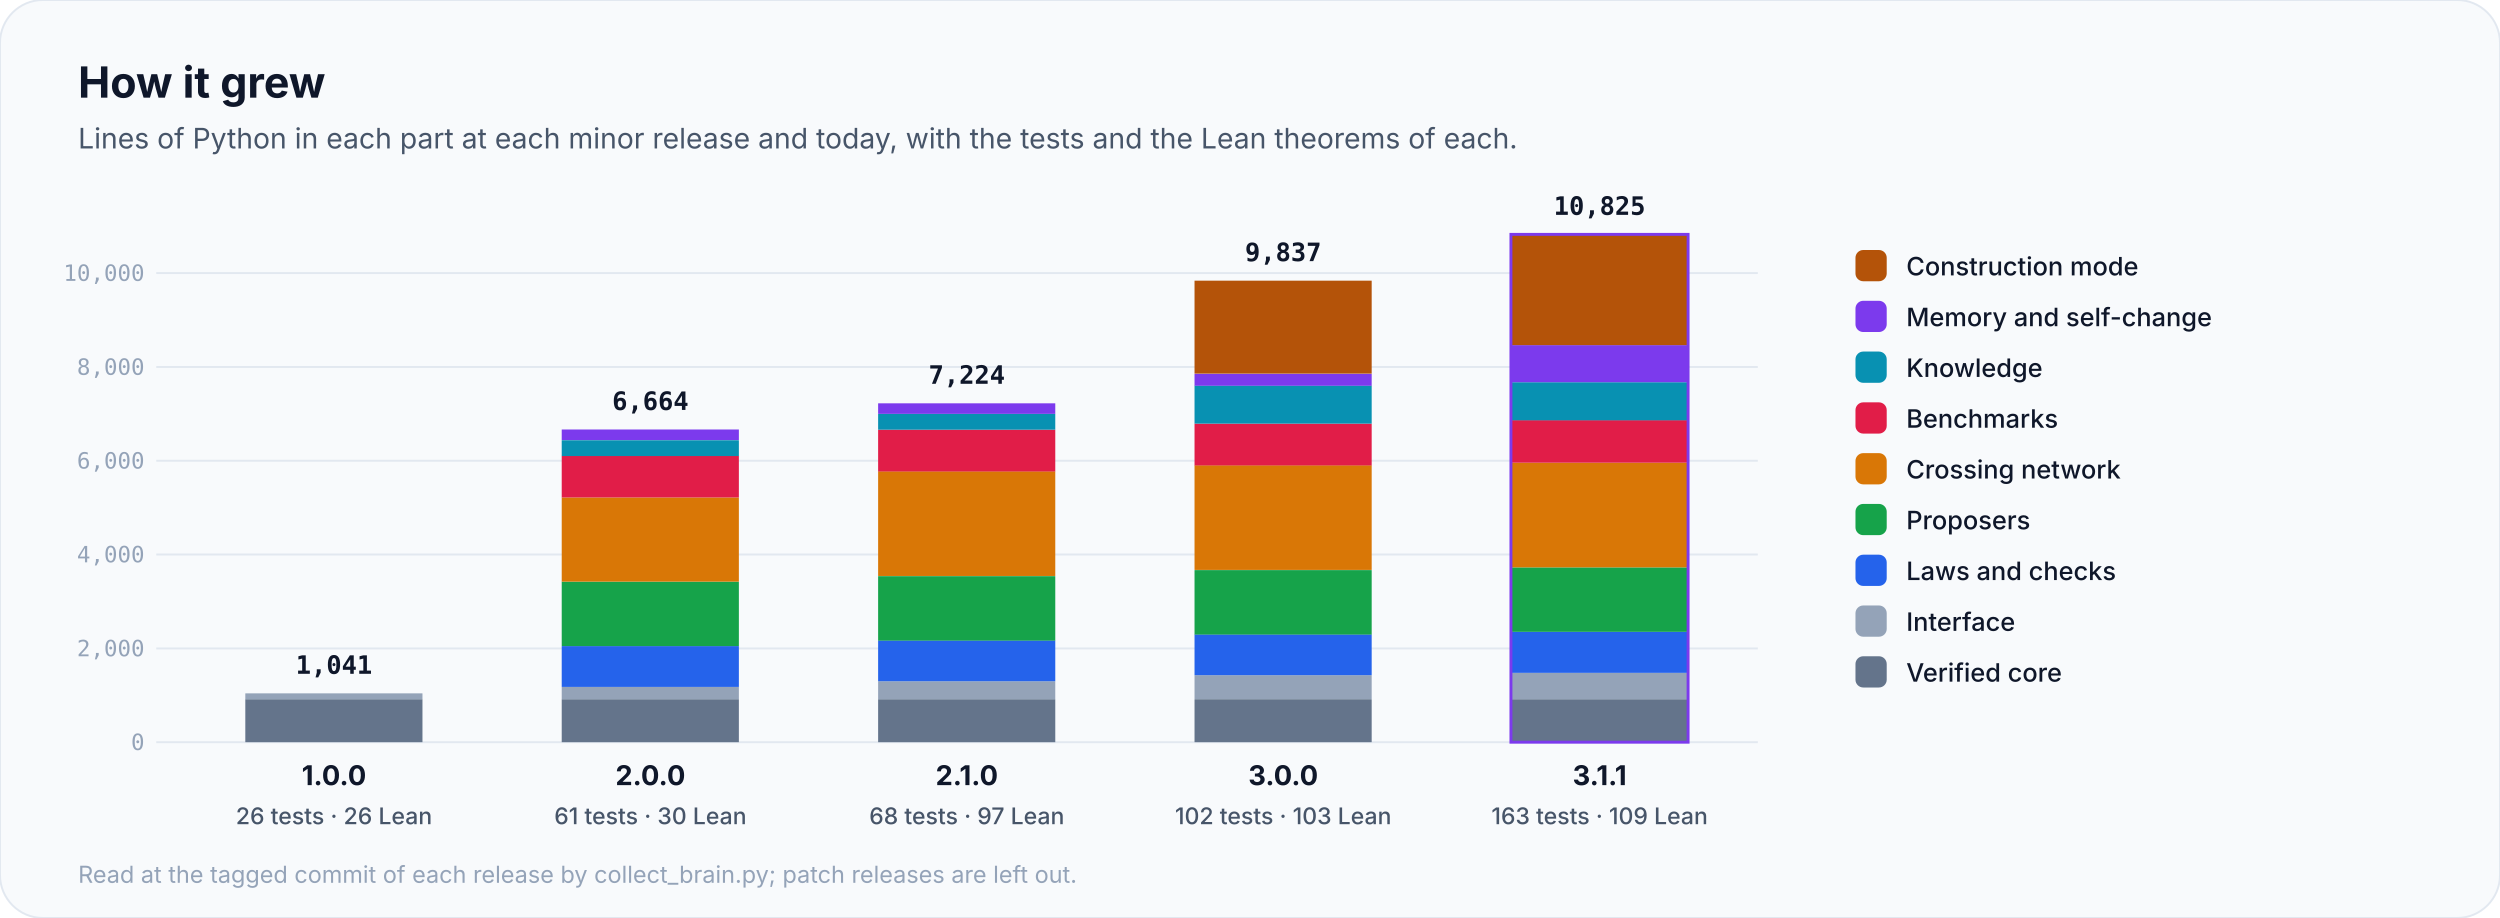
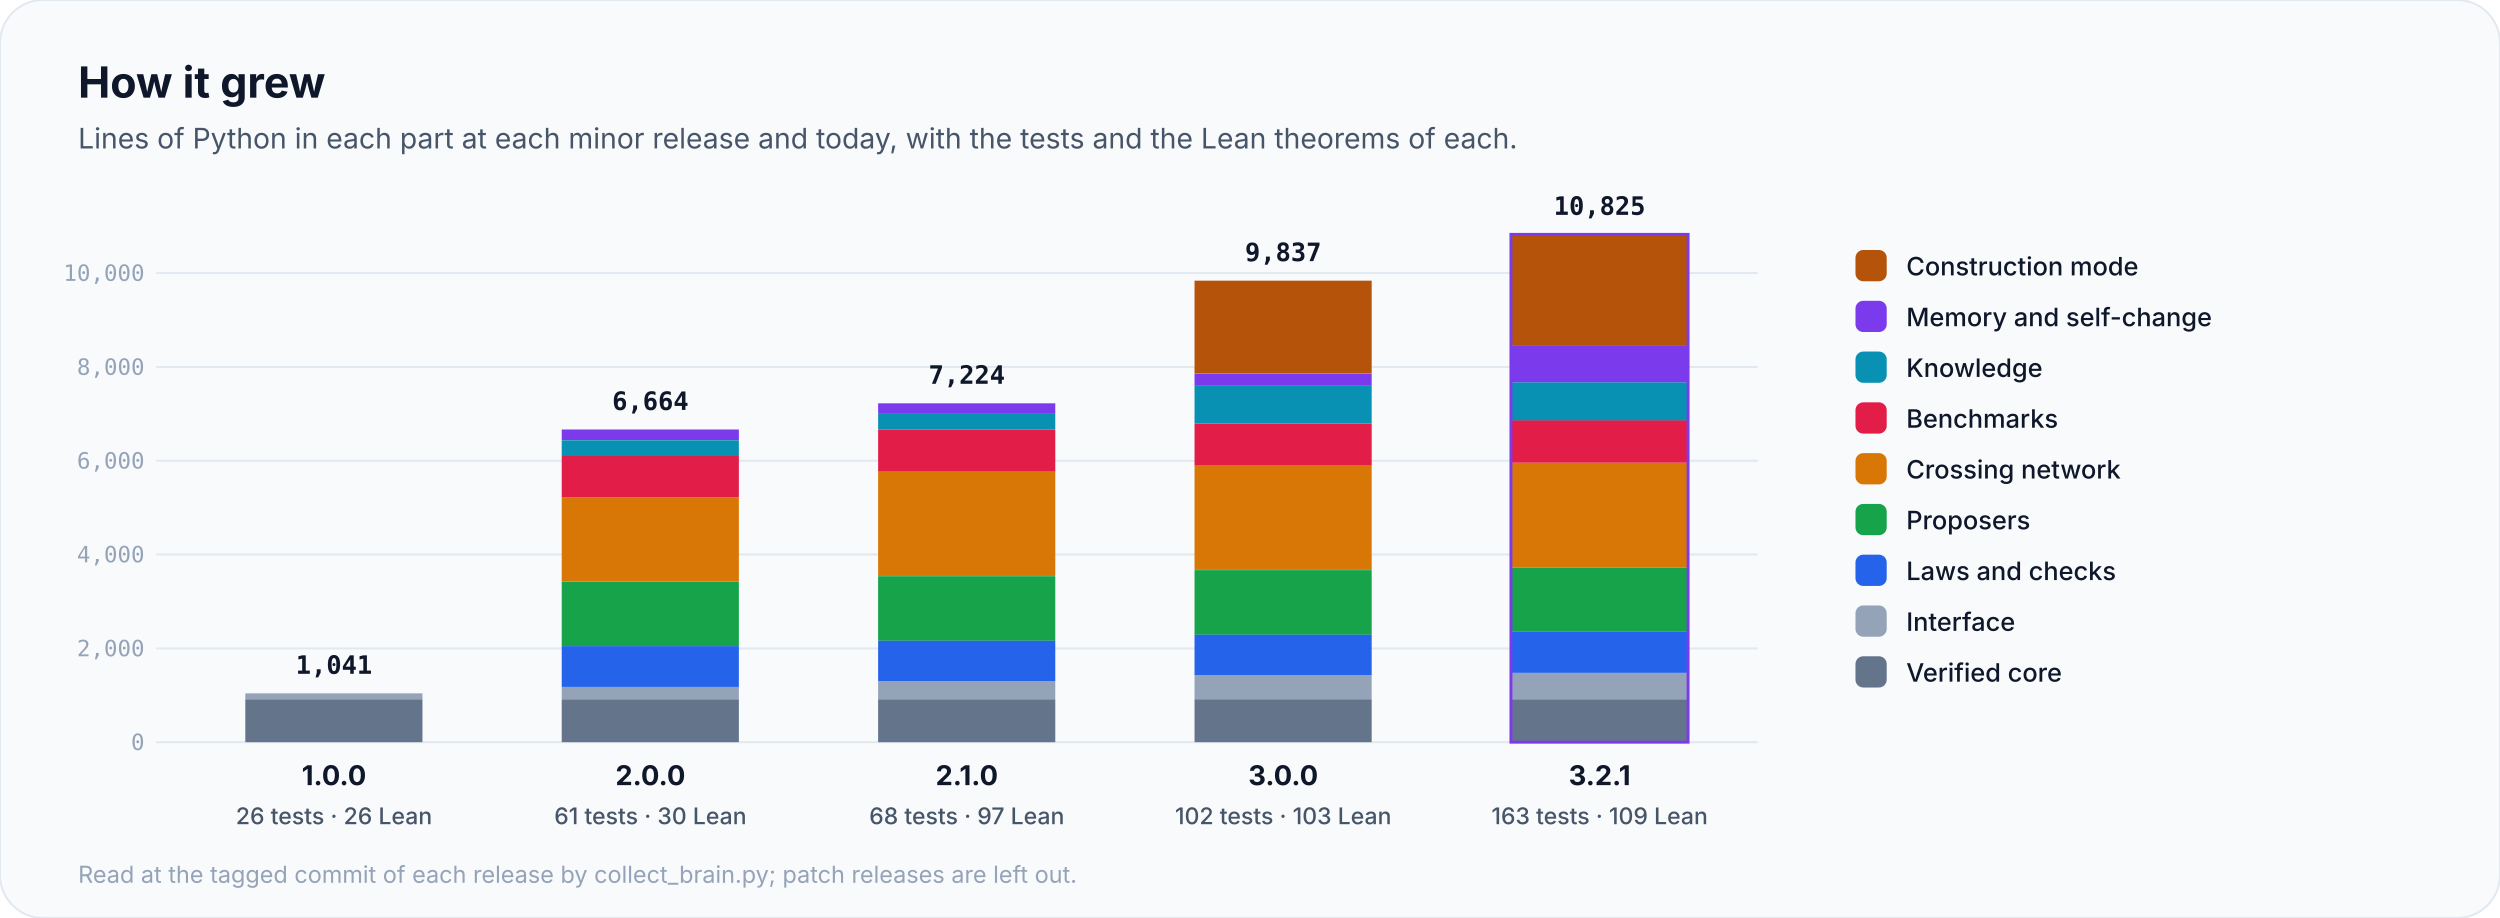
<svg xmlns="http://www.w3.org/2000/svg" viewBox="0 0 1280 470" width="1280" height="470" role="img" aria-label="How Anaxia grew, release by release">
  <style>@keyframes flow{to{stroke-dashoffset:-28}}@keyframes pulse{0%,100%{transform:scale(1)}50%{transform:scale(1.12)}}@keyframes rise{from{transform:scaleX(0)}to{transform:scaleX(1)}}[marker-end]{stroke-dasharray:8 6;animation:flow 1.4s linear infinite}.pulse{transform-box:fill-box;transform-origin:center;animation:pulse 2.4s ease-in-out infinite}.rise{transform-box:fill-box;transform-origin:left;animation:rise 1.8s cubic-bezier(.2,.8,.2,1) both}@keyframes draw{from{stroke-dashoffset:1}to{stroke-dashoffset:0}}.draw{stroke-dasharray:1;stroke-dashoffset:1;animation:draw 1.1s cubic-bezier(.4,0,.2,1) forwards}@keyframes orbit{to{transform:rotate(360deg)}}.orbit{transform-box:fill-box;transform-origin:center;animation:orbit 12s linear infinite}@keyframes grow{from{transform:scaleY(0)}to{transform:scaleY(1)}}.grow{transform-box:fill-box;transform-origin:bottom;animation:grow 1.6s cubic-bezier(.2,.8,.2,1) both}@keyframes fade{from{opacity:0;transform:translateY(10px)}to{opacity:1;transform:none}}.fade{animation:fade .9s cubic-bezier(.2,.8,.2,1) both}@keyframes ping{0%{opacity:.7;transform:scale(1)}100%{opacity:0;transform:scale(2.6)}}.ping{transform-box:fill-box;transform-origin:center;animation:ping 2.2s cubic-bezier(0,0,.2,1) infinite}@keyframes sweep{0%,55%{transform:translateX(-100%)}100%{transform:translateX(100%)}}.sweep{transform-box:fill-box;animation:sweep 7s ease-in-out infinite}@keyframes march{to{stroke-dashoffset:-24}}.march{stroke-dasharray:3 9;animation:march 2s linear infinite}</style>
  <style>@media (prefers-reduced-motion:reduce){*{animation:none!important}.draw{stroke-dashoffset:0!important}.ping,.sweep{display:none}}</style>
  <rect width="1280" height="470" rx="22" fill="#f8fafc" stroke="#e2e8f0" />
  <text x="40.0" y="50.0" font-family="Inter, 'Segoe UI', Roboto, Helvetica, Arial, sans-serif" font-size="22" font-weight="700" fill="#0f172a" text-anchor="start">How it grew</text>
  <text x="40.0" y="76.0" font-family="Inter, 'Segoe UI', Roboto, Helvetica, Arial, sans-serif" font-size="14.5" font-weight="400" fill="#475569" text-anchor="start">Lines of Python in each part at each minor release and today, with the tests and the Lean theorems of each.</text>
  <line x1="80" y1="380.0" x2="900" y2="380.0" stroke="#e2e8f0" />
  <text x="74.0" y="384.0" font-family="'JetBrains Mono', 'SFMono-Regular', Menlo, Consolas, monospace" font-size="11.5" font-weight="500" fill="#94a3b8" text-anchor="end">0</text>
  <line x1="80" y1="332.0" x2="900" y2="332.0" stroke="#e2e8f0" />
  <text x="74.0" y="336.0" font-family="'JetBrains Mono', 'SFMono-Regular', Menlo, Consolas, monospace" font-size="11.5" font-weight="500" fill="#94a3b8" text-anchor="end">2,000</text>
  <line x1="80" y1="283.9" x2="900" y2="283.9" stroke="#e2e8f0" />
  <text x="74.0" y="287.9" font-family="'JetBrains Mono', 'SFMono-Regular', Menlo, Consolas, monospace" font-size="11.5" font-weight="500" fill="#94a3b8" text-anchor="end">4,000</text>
  <line x1="80" y1="235.9" x2="900" y2="235.9" stroke="#e2e8f0" />
  <text x="74.0" y="239.9" font-family="'JetBrains Mono', 'SFMono-Regular', Menlo, Consolas, monospace" font-size="11.5" font-weight="500" fill="#94a3b8" text-anchor="end">6,000</text>
  <line x1="80" y1="187.9" x2="900" y2="187.9" stroke="#e2e8f0" />
  <text x="74.0" y="191.9" font-family="'JetBrains Mono', 'SFMono-Regular', Menlo, Consolas, monospace" font-size="11.5" font-weight="500" fill="#94a3b8" text-anchor="end">8,000</text>
  <line x1="80" y1="139.8" x2="900" y2="139.8" stroke="#e2e8f0" />
  <text x="74.0" y="143.8" font-family="'JetBrains Mono', 'SFMono-Regular', Menlo, Consolas, monospace" font-size="11.5" font-weight="500" fill="#94a3b8" text-anchor="end">10,000</text>
  <g class="grow" style="animation-delay:0.00s">
    <rect x="125.6" y="358.0" width="90.7" height="22.0" fill="#64748b" />
    <rect x="125.6" y="355.0" width="90.7" height="3.0" fill="#94a3b8" />
  </g>
  <text x="171.0" y="345.0" font-family="'JetBrains Mono', 'SFMono-Regular', Menlo, Consolas, monospace" font-size="13" font-weight="700" fill="#0f172a" text-anchor="middle" class="fade" style="animation-delay:1.00s">1,041</text>
  <text x="171.0" y="402.0" font-family="Inter, 'Segoe UI', Roboto, Helvetica, Arial, sans-serif" font-size="14" font-weight="700" fill="#0f172a" text-anchor="middle">1.0.0</text>
  <text x="171.0" y="422.0" font-family="Inter, 'Segoe UI', Roboto, Helvetica, Arial, sans-serif" font-size="11.8" font-weight="500" fill="#475569" text-anchor="middle">26 tests · 26 Lean</text>
  <g class="grow" style="animation-delay:0.22s">
    <rect x="287.6" y="358.0" width="90.7" height="22.0" fill="#64748b" />
    <rect x="287.6" y="351.7" width="90.7" height="6.3" fill="#94a3b8" />
    <rect x="287.6" y="330.8" width="90.7" height="20.9" fill="#2563eb" />
    <rect x="287.6" y="297.8" width="90.7" height="33.0" fill="#16a34a" />
    <rect x="287.6" y="254.7" width="90.7" height="43.1" fill="#d97706" />
    <rect x="287.6" y="233.4" width="90.7" height="21.3" fill="#e11d48" />
    <rect x="287.6" y="225.4" width="90.7" height="8.1" fill="#0891b2" />
    <rect x="287.6" y="219.9" width="90.7" height="5.4" fill="#7c3aed" />
  </g>
  <text x="333.0" y="209.9" font-family="'JetBrains Mono', 'SFMono-Regular', Menlo, Consolas, monospace" font-size="13" font-weight="700" fill="#0f172a" text-anchor="middle" class="fade" style="animation-delay:1.22s">6,664</text>
  <text x="333.0" y="402.0" font-family="Inter, 'Segoe UI', Roboto, Helvetica, Arial, sans-serif" font-size="14" font-weight="700" fill="#0f172a" text-anchor="middle">2.0.0</text>
  <text x="333.0" y="422.0" font-family="Inter, 'Segoe UI', Roboto, Helvetica, Arial, sans-serif" font-size="11.8" font-weight="500" fill="#475569" text-anchor="middle">61 tests · 30 Lean</text>
  <g class="grow" style="animation-delay:0.44s">
    <rect x="449.6" y="358.0" width="90.7" height="22.0" fill="#64748b" />
    <rect x="449.6" y="348.8" width="90.7" height="9.2" fill="#94a3b8" />
    <rect x="449.6" y="327.9" width="90.7" height="20.9" fill="#2563eb" />
    <rect x="449.6" y="295.0" width="90.7" height="33.0" fill="#16a34a" />
    <rect x="449.6" y="241.3" width="90.7" height="53.6" fill="#d97706" />
    <rect x="449.6" y="220.0" width="90.7" height="21.4" fill="#e11d48" />
    <rect x="449.6" y="211.9" width="90.7" height="8.1" fill="#0891b2" />
    <rect x="449.6" y="206.5" width="90.7" height="5.4" fill="#7c3aed" />
  </g>
  <text x="495.0" y="196.5" font-family="'JetBrains Mono', 'SFMono-Regular', Menlo, Consolas, monospace" font-size="13" font-weight="700" fill="#0f172a" text-anchor="middle" class="fade" style="animation-delay:1.44s">7,224</text>
  <text x="495.0" y="402.0" font-family="Inter, 'Segoe UI', Roboto, Helvetica, Arial, sans-serif" font-size="14" font-weight="700" fill="#0f172a" text-anchor="middle">2.1.0</text>
  <text x="495.0" y="422.0" font-family="Inter, 'Segoe UI', Roboto, Helvetica, Arial, sans-serif" font-size="11.8" font-weight="500" fill="#475569" text-anchor="middle">68 tests · 97 Lean</text>
  <g class="grow" style="animation-delay:0.66s">
    <rect x="611.6" y="358.0" width="90.7" height="22.0" fill="#64748b" />
    <rect x="611.6" y="345.7" width="90.7" height="12.2" fill="#94a3b8" />
    <rect x="611.6" y="324.8" width="90.7" height="20.9" fill="#2563eb" />
    <rect x="611.6" y="291.9" width="90.7" height="33.0" fill="#16a34a" />
    <rect x="611.6" y="238.2" width="90.7" height="53.6" fill="#d97706" />
    <rect x="611.6" y="216.9" width="90.7" height="21.4" fill="#e11d48" />
    <rect x="611.6" y="197.4" width="90.7" height="19.5" fill="#0891b2" />
    <rect x="611.6" y="191.4" width="90.7" height="6.1" fill="#7c3aed" />
    <rect x="611.6" y="143.7" width="90.7" height="47.6" fill="#b45309" />
  </g>
  <text x="657.0" y="133.7" font-family="'JetBrains Mono', 'SFMono-Regular', Menlo, Consolas, monospace" font-size="13" font-weight="700" fill="#0f172a" text-anchor="middle" class="fade" style="animation-delay:1.66s">9,837</text>
  <text x="657.0" y="402.0" font-family="Inter, 'Segoe UI', Roboto, Helvetica, Arial, sans-serif" font-size="14" font-weight="700" fill="#0f172a" text-anchor="middle">3.0.0</text>
  <text x="657.0" y="422.0" font-family="Inter, 'Segoe UI', Roboto, Helvetica, Arial, sans-serif" font-size="11.8" font-weight="500" fill="#475569" text-anchor="middle">102 tests · 103 Lean</text>
  <g class="grow" style="animation-delay:0.88s">
    <rect x="773.6" y="358.0" width="90.7" height="22.0" fill="#64748b" />
    <rect x="773.6" y="344.5" width="90.7" height="13.5" fill="#94a3b8" />
    <rect x="773.6" y="323.5" width="90.7" height="21.0" fill="#2563eb" />
    <rect x="773.6" y="290.5" width="90.7" height="33.0" fill="#16a34a" />
    <rect x="773.6" y="236.9" width="90.7" height="53.6" fill="#d97706" />
    <rect x="773.6" y="215.1" width="90.7" height="21.8" fill="#e11d48" />
    <rect x="773.6" y="195.7" width="90.7" height="19.5" fill="#0891b2" />
    <rect x="773.6" y="176.7" width="90.7" height="19.0" fill="#7c3aed" />
    <rect x="773.6" y="120.0" width="90.7" height="56.7" fill="#b45309" />
  </g>
  <rect class="ping" x="773.6" y="120.0" width="90.7" height="260.0" fill="none" stroke="#7c3aed" stroke-width="1.5" style="animation-delay:2.48s" />
  <text x="819.0" y="110.0" font-family="'JetBrains Mono', 'SFMono-Regular', Menlo, Consolas, monospace" font-size="13" font-weight="700" fill="#0f172a" text-anchor="middle" class="fade" style="animation-delay:1.88s">10,825</text>
-   <text x="819.0" y="402.0" font-family="Inter, 'Segoe UI', Roboto, Helvetica, Arial, sans-serif" font-size="14" font-weight="700" fill="#0f172a" text-anchor="middle">3.1.1</text>
+   <text x="819.0" y="402.0" font-family="Inter, 'Segoe UI', Roboto, Helvetica, Arial, sans-serif" font-size="14" font-weight="700" fill="#0f172a" text-anchor="middle">3.2.1</text>
  <text x="819.0" y="422.0" font-family="Inter, 'Segoe UI', Roboto, Helvetica, Arial, sans-serif" font-size="11.8" font-weight="500" fill="#475569" text-anchor="middle">163 tests · 109 Lean</text>
  <rect x="950" y="128" width="16" height="16" rx="4" fill="#b45309" />
  <text x="976.0" y="141.0" font-family="Inter, 'Segoe UI', Roboto, Helvetica, Arial, sans-serif" font-size="13" font-weight="500" fill="#0f172a" text-anchor="start">Construction mode</text>
  <rect x="950" y="154" width="16" height="16" rx="4" fill="#7c3aed" />
  <text x="976.0" y="167.0" font-family="Inter, 'Segoe UI', Roboto, Helvetica, Arial, sans-serif" font-size="13" font-weight="500" fill="#0f172a" text-anchor="start">Memory and self-change</text>
  <rect x="950" y="180" width="16" height="16" rx="4" fill="#0891b2" />
  <text x="976.0" y="193.0" font-family="Inter, 'Segoe UI', Roboto, Helvetica, Arial, sans-serif" font-size="13" font-weight="500" fill="#0f172a" text-anchor="start">Knowledge</text>
  <rect x="950" y="206" width="16" height="16" rx="4" fill="#e11d48" />
  <text x="976.0" y="219.0" font-family="Inter, 'Segoe UI', Roboto, Helvetica, Arial, sans-serif" font-size="13" font-weight="500" fill="#0f172a" text-anchor="start">Benchmarks</text>
  <rect x="950" y="232" width="16" height="16" rx="4" fill="#d97706" />
  <text x="976.0" y="245.0" font-family="Inter, 'Segoe UI', Roboto, Helvetica, Arial, sans-serif" font-size="13" font-weight="500" fill="#0f172a" text-anchor="start">Crossing network</text>
  <rect x="950" y="258" width="16" height="16" rx="4" fill="#16a34a" />
  <text x="976.0" y="271.0" font-family="Inter, 'Segoe UI', Roboto, Helvetica, Arial, sans-serif" font-size="13" font-weight="500" fill="#0f172a" text-anchor="start">Proposers</text>
  <rect x="950" y="284" width="16" height="16" rx="4" fill="#2563eb" />
  <text x="976.0" y="297.0" font-family="Inter, 'Segoe UI', Roboto, Helvetica, Arial, sans-serif" font-size="13" font-weight="500" fill="#0f172a" text-anchor="start">Laws and checks</text>
  <rect x="950" y="310" width="16" height="16" rx="4" fill="#94a3b8" />
  <text x="976.0" y="323.0" font-family="Inter, 'Segoe UI', Roboto, Helvetica, Arial, sans-serif" font-size="13" font-weight="500" fill="#0f172a" text-anchor="start">Interface</text>
  <rect x="950" y="336" width="16" height="16" rx="4" fill="#64748b" />
  <text x="976.0" y="349.0" font-family="Inter, 'Segoe UI', Roboto, Helvetica, Arial, sans-serif" font-size="13" font-weight="500" fill="#0f172a" text-anchor="start">Verified core</text>
  <text x="40.0" y="452.0" font-family="Inter, 'Segoe UI', Roboto, Helvetica, Arial, sans-serif" font-size="12" font-weight="400" fill="#94a3b8" text-anchor="start">Read at the tagged commit of each release by collect_brain.py; patch releases are left out.</text>
</svg>
